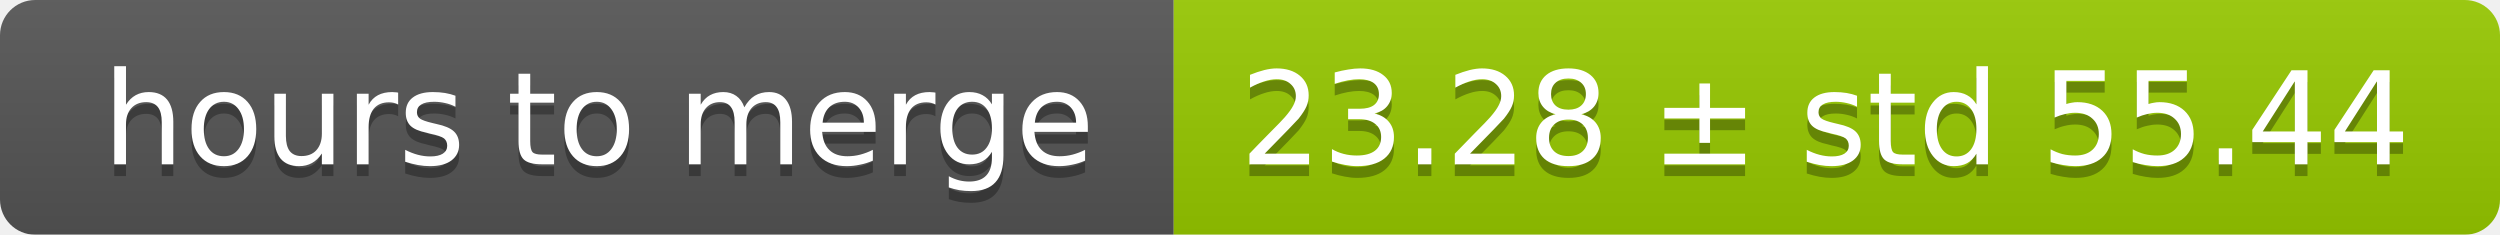
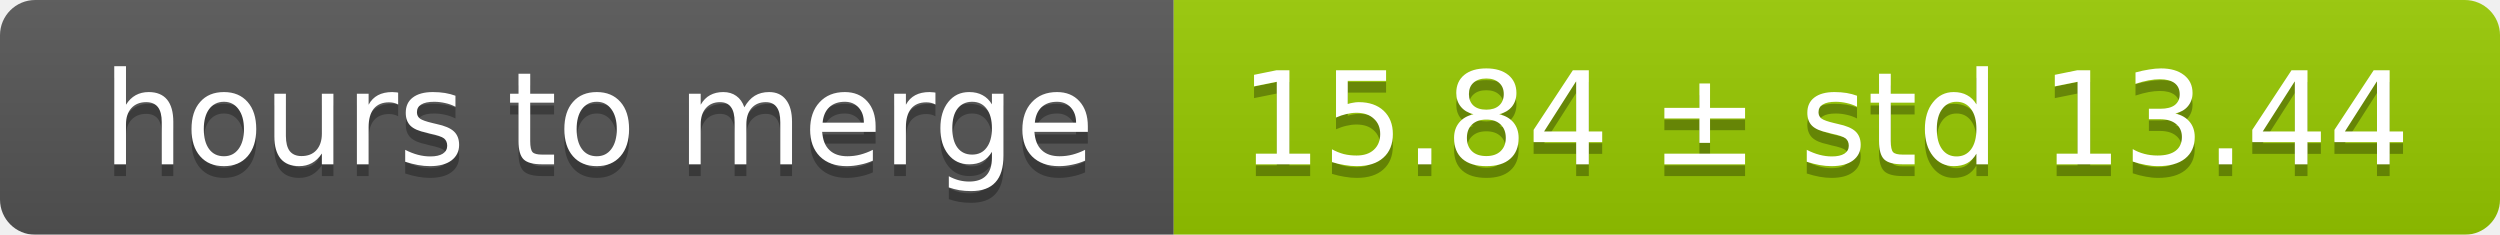
<svg xmlns="http://www.w3.org/2000/svg" width="213" height="20">
  <linearGradient id="smooth" x2="0" y2="100%">
    <stop offset="0" stop-color="#bbb" stop-opacity=".1" />
    <stop offset="1" stop-opacity=".1" />
  </linearGradient>
  <mask id="round">
    <rect width="213" height="20" rx="3" fill="#fff" />
  </mask>
  <g mask="url(#round)">
    <rect width="100" height="20" fill="#555" />
    <rect x="100" width="113" height="20" fill="#97ca00" />
    <rect width="213" height="20" fill="url(#smooth)" />
  </g>
  <g fill="#fff" text-anchor="middle" font-family="DejaVu Sans,Verdana,Geneva,sans-serif" font-size="11">
    <text x="51" y="15" fill="#010101" fill-opacity=".3">hours to merge</text>
    <text x="51" y="14">hours to merge</text>
-     <text x="155.5" y="15" fill="#010101" fill-opacity=".3">23.28 ± std 55.44</text>
-     <text x="155.5" y="14">23.28 ± std 55.44</text>
+     <text x="155.5" y="15" fill="#010101" fill-opacity=".3">15.84 ± std 13.44</text>
+     <text x="155.5" y="14">15.84 ± std 13.44</text>
  </g>
</svg>
